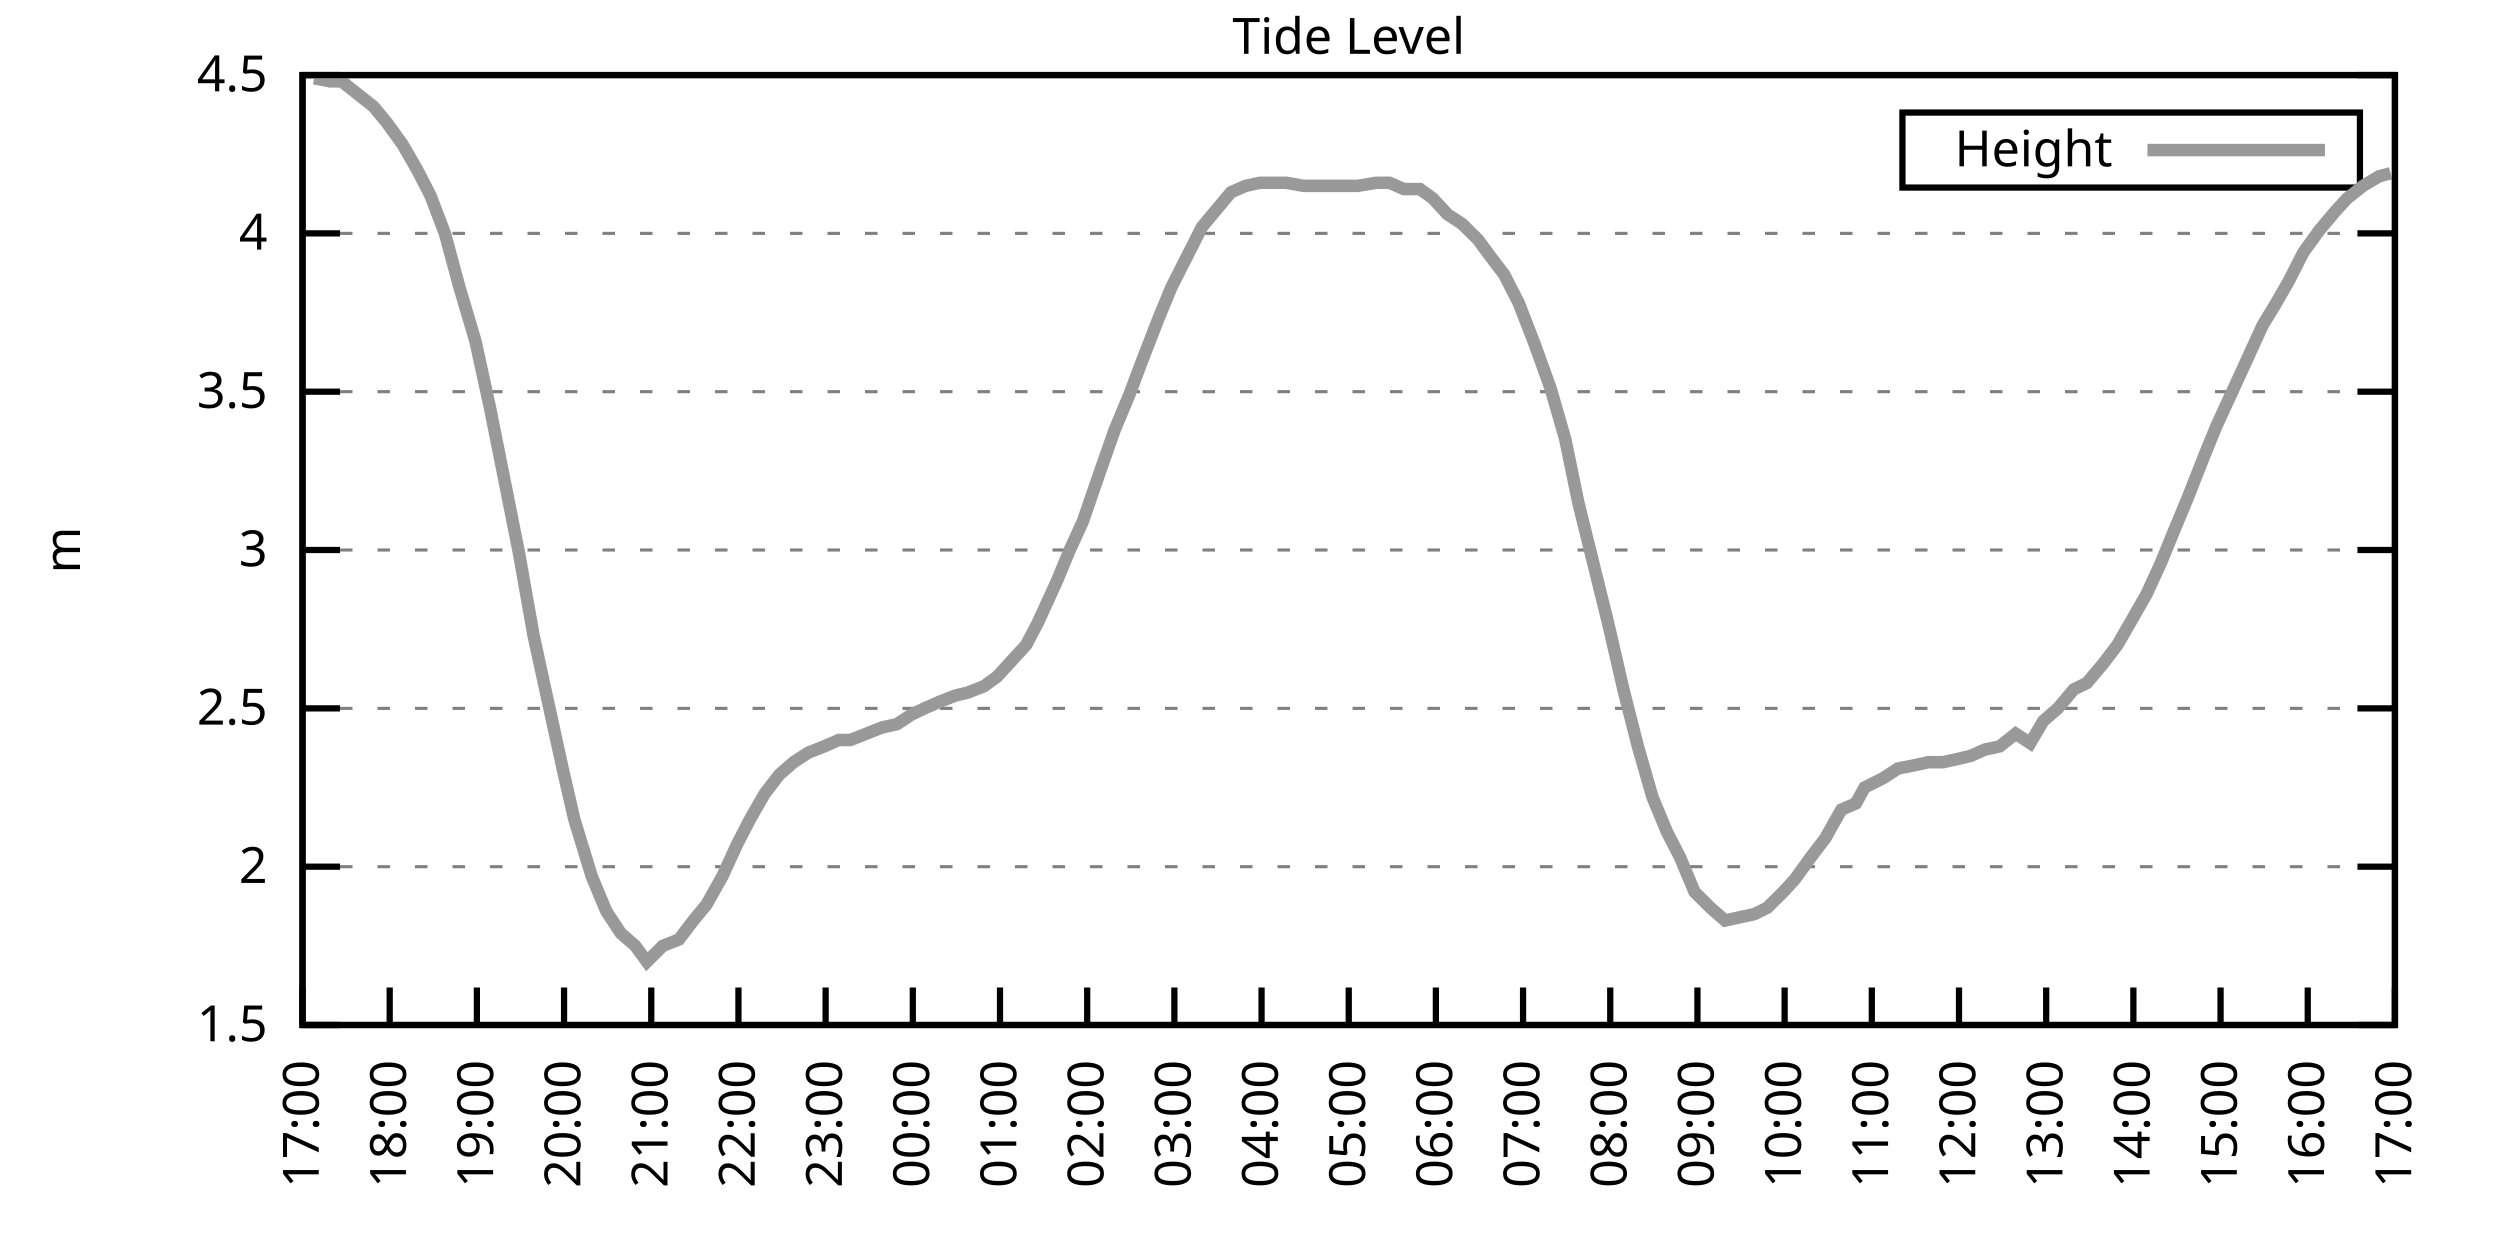
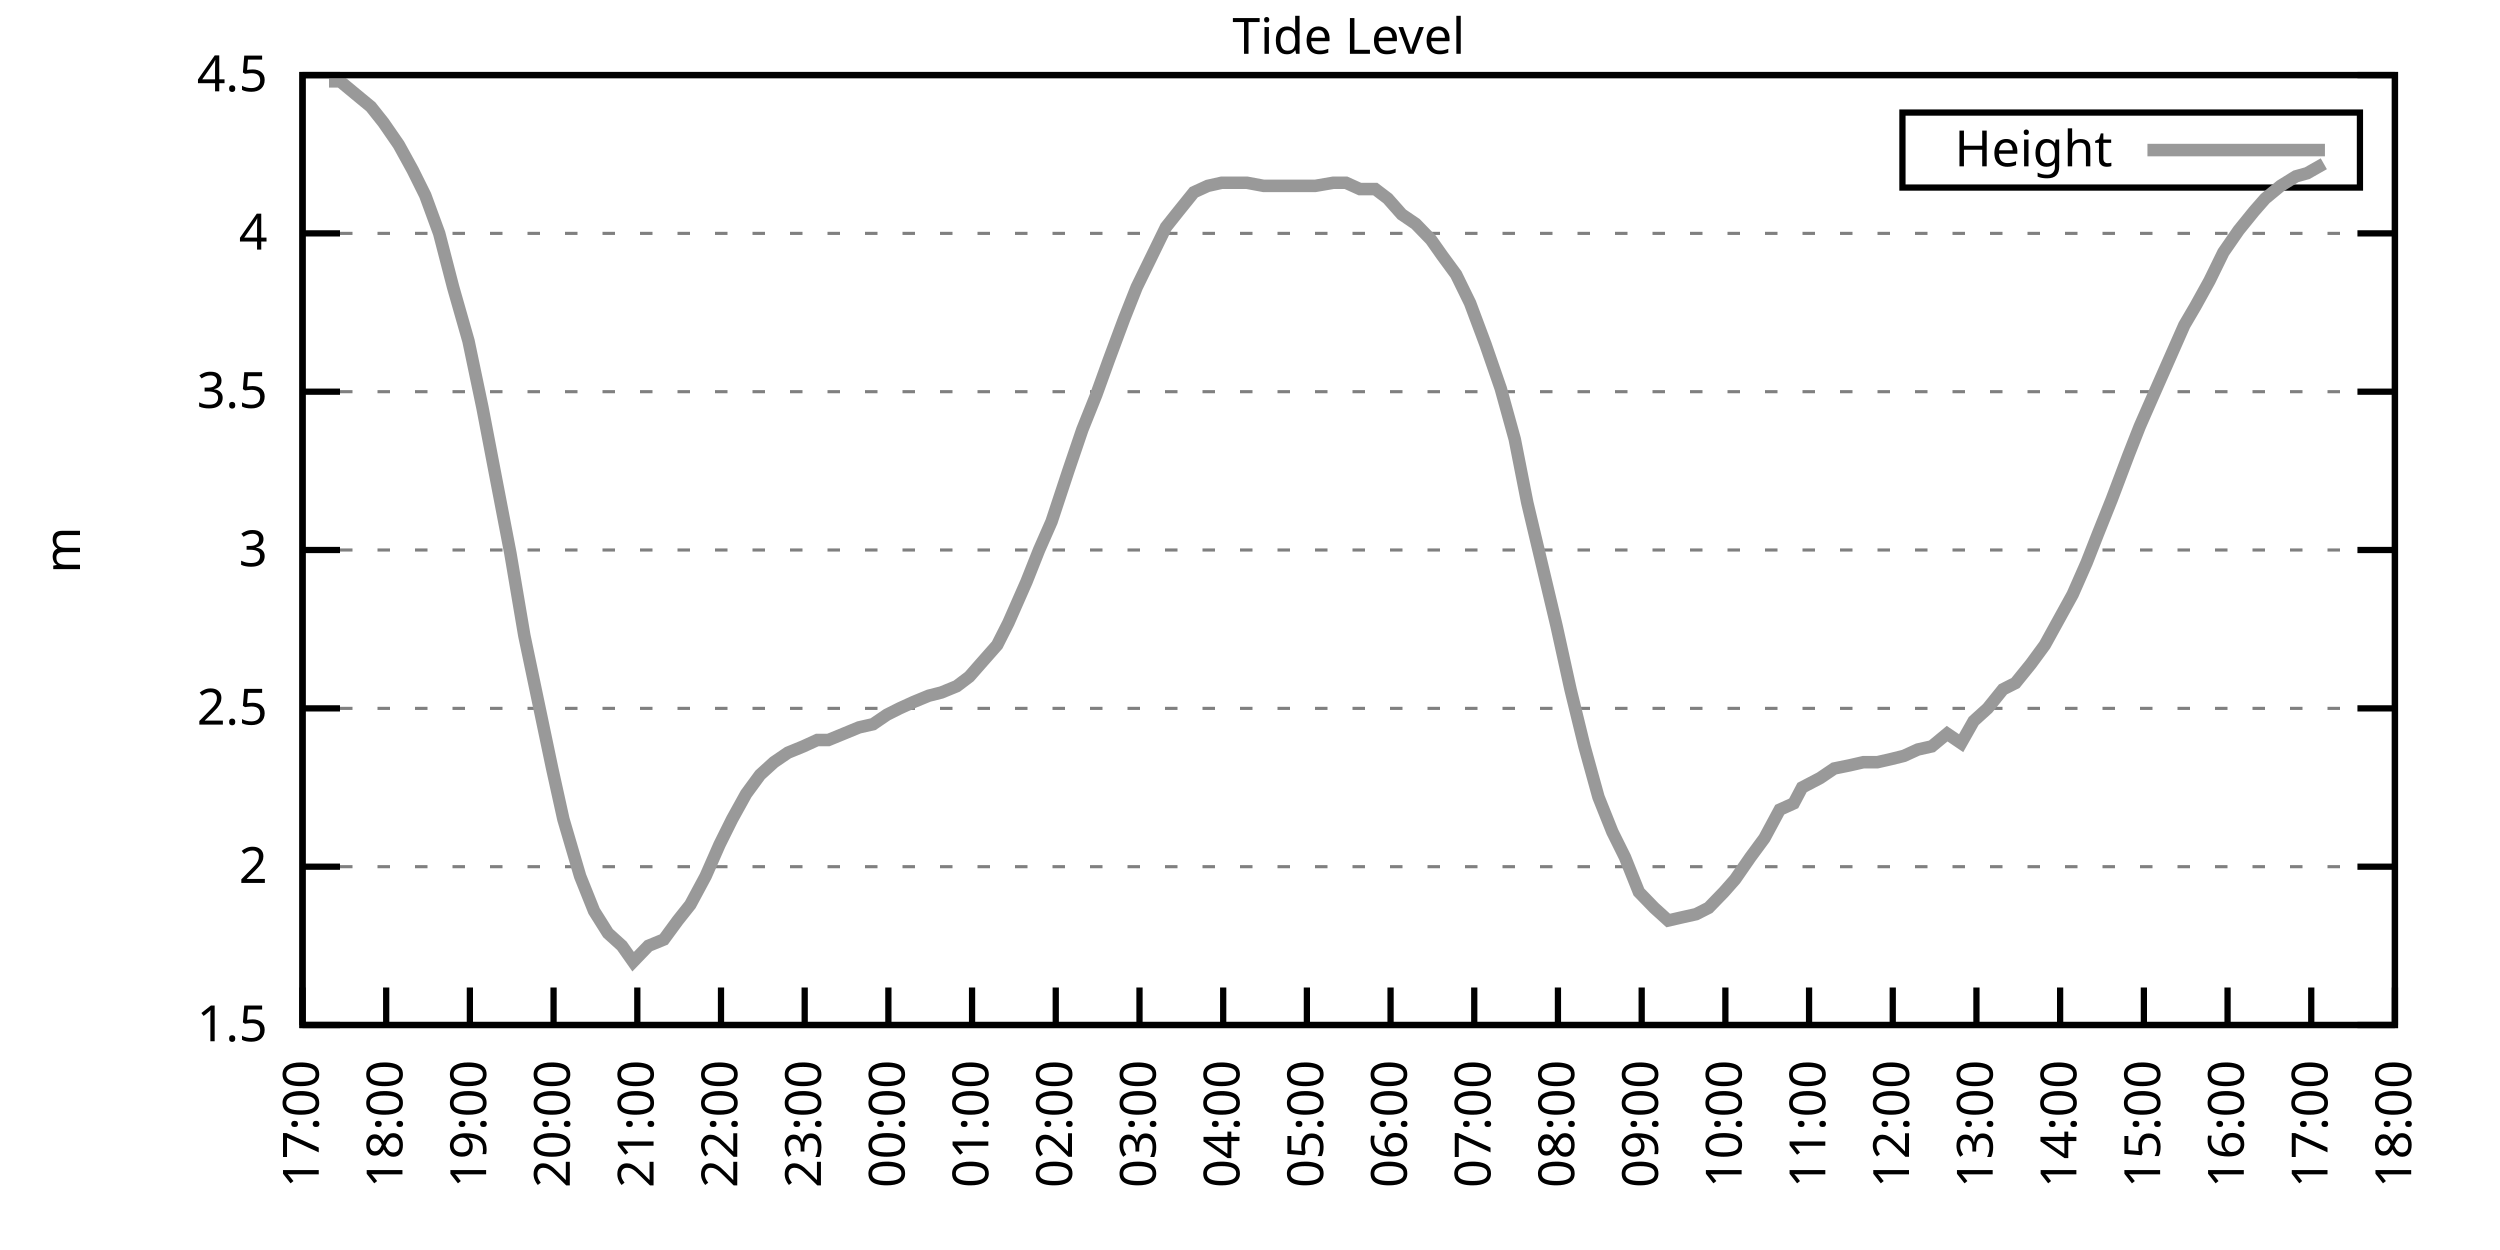
<svg xmlns="http://www.w3.org/2000/svg" xmlns:xlink="http://www.w3.org/1999/xlink" width="400" height="200" viewBox="0 0 400 200">
  <g id="gnuplot_canvas">
    <rect x="0" y="0" width="400" height="200" fill="none" />
    <defs>
      <circle id="gpDot" r="0.5" stroke-width="0.5" stroke="currentColor" />
      <path id="gpPt0" stroke-width="0.333" stroke="currentColor" d="M-1,0 h2 M0,-1 v2" />
      <path id="gpPt1" stroke-width="0.333" stroke="currentColor" d="M-1,-1 L1,1 M1,-1 L-1,1" />
      <path id="gpPt2" stroke-width="0.333" stroke="currentColor" d="M-1,0 L1,0 M0,-1 L0,1 M-1,-1 L1,1 M-1,1 L1,-1" />
      <rect id="gpPt3" stroke-width="0.333" stroke="currentColor" x="-1" y="-1" width="2" height="2" />
      <rect id="gpPt4" stroke-width="0.333" stroke="currentColor" fill="currentColor" x="-1" y="-1" width="2" height="2" />
      <circle id="gpPt5" stroke-width="0.333" stroke="currentColor" cx="0" cy="0" r="1" />
      <use xlink:href="#gpPt5" id="gpPt6" fill="currentColor" stroke="none" />
      <path id="gpPt7" stroke-width="0.333" stroke="currentColor" d="M0,-1.33 L-1.33,0.67 L1.33,0.67 z" />
      <use xlink:href="#gpPt7" id="gpPt8" fill="currentColor" stroke="none" />
      <use xlink:href="#gpPt7" id="gpPt9" stroke="currentColor" transform="rotate(180)" />
      <use xlink:href="#gpPt9" id="gpPt10" fill="currentColor" stroke="none" />
      <use xlink:href="#gpPt3" id="gpPt11" stroke="currentColor" transform="rotate(45)" />
      <use xlink:href="#gpPt11" id="gpPt12" fill="currentColor" stroke="none" />
      <path id="gpPt13" stroke-width="0.333" stroke="currentColor" d="M0,1.330 L1.265,0.411 L0.782,-1.067 L-0.782,-1.076 L-1.265,0.411 z" />
      <use xlink:href="#gpPt13" id="gpPt14" fill="currentColor" stroke="none" />
      <filter id="textbox" filterUnits="objectBoundingBox" x="0" y="0" height="1" width="1">
        <feFlood flood-color="white" flood-opacity="1" result="bgnd" />
        <feComposite in="SourceGraphic" in2="bgnd" operator="atop" />
      </filter>
      <filter id="greybox" filterUnits="objectBoundingBox" x="0" y="0" height="1" width="1">
        <feFlood flood-color="lightgrey" flood-opacity="1" result="grey" />
        <feComposite in="SourceGraphic" in2="grey" operator="atop" />
      </filter>
    </defs>
    <g fill="none" color="white" stroke="currentColor" stroke-width="1.00" stroke-linecap="butt" stroke-linejoin="miter">
</g>
    <g fill="none" color="black" stroke="currentColor" stroke-width="1.00" stroke-linecap="butt" stroke-linejoin="miter">
      <g stroke="none" shape-rendering="crispEdges">
        <polygon fill="rgb(255, 255, 255)" points="48.40,164.00 383.18,164.00 383.18,12.02 48.40,12.02 " />
      </g>
    </g>
    <g fill="none" color="black" stroke="currentColor" stroke-width="1.00" stroke-linecap="butt" stroke-linejoin="miter">
</g>
    <g fill="none" color="black" stroke="black" stroke-width="0.50" stroke-linecap="butt" stroke-linejoin="miter">
</g>
    <g fill="none" color="gray" stroke="currentColor" stroke-width="0.50" stroke-linecap="butt" stroke-linejoin="miter">
      <path stroke="gray" stroke-dasharray="2,4" class="gridline" d="M48.40,164.00 L383.19,164.00  " />
    </g>
    <g fill="none" color="gray" stroke="gray" stroke-width="1.00" stroke-linecap="butt" stroke-linejoin="miter">
</g>
    <g fill="none" color="black" stroke="currentColor" stroke-width="1.00" stroke-linecap="butt" stroke-linejoin="miter">
      <path stroke="black" d="M48.40,164.00 L54.40,164.00 M383.19,164.00 L377.19,164.00  " />
      <g transform="translate(42.80,166.60)" stroke="none" fill="black" font-family="Sans" font-size="8.00" text-anchor="end">
        <text>
          <tspan font-family="Sans"> 1.5</tspan>
        </text>
      </g>
    </g>
    <g fill="none" color="black" stroke="currentColor" stroke-width="1.00" stroke-linecap="butt" stroke-linejoin="miter">
</g>
    <g fill="none" color="black" stroke="black" stroke-width="0.50" stroke-linecap="butt" stroke-linejoin="miter">
</g>
    <g fill="none" color="gray" stroke="currentColor" stroke-width="0.50" stroke-linecap="butt" stroke-linejoin="miter">
      <path stroke="gray" stroke-dasharray="2,4" class="gridline" d="M48.40,138.67 L383.19,138.67  " />
    </g>
    <g fill="none" color="gray" stroke="gray" stroke-width="1.00" stroke-linecap="butt" stroke-linejoin="miter">
</g>
    <g fill="none" color="black" stroke="currentColor" stroke-width="1.00" stroke-linecap="butt" stroke-linejoin="miter">
      <path stroke="black" d="M48.40,138.67 L54.40,138.67 M383.19,138.67 L377.19,138.67  " />
      <g transform="translate(42.80,141.27)" stroke="none" fill="black" font-family="Sans" font-size="8.00" text-anchor="end">
        <text>
          <tspan font-family="Sans"> 2</tspan>
        </text>
      </g>
    </g>
    <g fill="none" color="black" stroke="currentColor" stroke-width="1.00" stroke-linecap="butt" stroke-linejoin="miter">
</g>
    <g fill="none" color="black" stroke="black" stroke-width="0.50" stroke-linecap="butt" stroke-linejoin="miter">
</g>
    <g fill="none" color="gray" stroke="currentColor" stroke-width="0.50" stroke-linecap="butt" stroke-linejoin="miter">
      <path stroke="gray" stroke-dasharray="2,4" class="gridline" d="M48.40,113.34 L383.19,113.34  " />
    </g>
    <g fill="none" color="gray" stroke="gray" stroke-width="1.00" stroke-linecap="butt" stroke-linejoin="miter">
</g>
    <g fill="none" color="black" stroke="currentColor" stroke-width="1.00" stroke-linecap="butt" stroke-linejoin="miter">
      <path stroke="black" d="M48.40,113.34 L54.40,113.34 M383.19,113.34 L377.19,113.34  " />
      <g transform="translate(42.80,115.94)" stroke="none" fill="black" font-family="Sans" font-size="8.00" text-anchor="end">
        <text>
          <tspan font-family="Sans"> 2.5</tspan>
        </text>
      </g>
    </g>
    <g fill="none" color="black" stroke="currentColor" stroke-width="1.00" stroke-linecap="butt" stroke-linejoin="miter">
</g>
    <g fill="none" color="black" stroke="black" stroke-width="0.50" stroke-linecap="butt" stroke-linejoin="miter">
</g>
    <g fill="none" color="gray" stroke="currentColor" stroke-width="0.50" stroke-linecap="butt" stroke-linejoin="miter">
      <path stroke="gray" stroke-dasharray="2,4" class="gridline" d="M48.40,88.00 L383.19,88.00  " />
    </g>
    <g fill="none" color="gray" stroke="gray" stroke-width="1.00" stroke-linecap="butt" stroke-linejoin="miter">
</g>
    <g fill="none" color="black" stroke="currentColor" stroke-width="1.00" stroke-linecap="butt" stroke-linejoin="miter">
      <path stroke="black" d="M48.40,88.00 L54.40,88.00 M383.19,88.00 L377.19,88.00  " />
      <g transform="translate(42.80,90.60)" stroke="none" fill="black" font-family="Sans" font-size="8.00" text-anchor="end">
        <text>
          <tspan font-family="Sans"> 3</tspan>
        </text>
      </g>
    </g>
    <g fill="none" color="black" stroke="currentColor" stroke-width="1.00" stroke-linecap="butt" stroke-linejoin="miter">
</g>
    <g fill="none" color="black" stroke="black" stroke-width="0.50" stroke-linecap="butt" stroke-linejoin="miter">
</g>
    <g fill="none" color="gray" stroke="currentColor" stroke-width="0.50" stroke-linecap="butt" stroke-linejoin="miter">
      <path stroke="gray" stroke-dasharray="2,4" class="gridline" d="M48.40,62.67 L383.19,62.67  " />
    </g>
    <g fill="none" color="gray" stroke="gray" stroke-width="1.00" stroke-linecap="butt" stroke-linejoin="miter">
</g>
    <g fill="none" color="black" stroke="currentColor" stroke-width="1.00" stroke-linecap="butt" stroke-linejoin="miter">
      <path stroke="black" d="M48.40,62.67 L54.40,62.67 M383.19,62.67 L377.19,62.67  " />
      <g transform="translate(42.80,65.27)" stroke="none" fill="black" font-family="Sans" font-size="8.00" text-anchor="end">
        <text>
          <tspan font-family="Sans"> 3.5</tspan>
        </text>
      </g>
    </g>
    <g fill="none" color="black" stroke="currentColor" stroke-width="1.00" stroke-linecap="butt" stroke-linejoin="miter">
</g>
    <g fill="none" color="black" stroke="black" stroke-width="0.50" stroke-linecap="butt" stroke-linejoin="miter">
</g>
    <g fill="none" color="gray" stroke="currentColor" stroke-width="0.50" stroke-linecap="butt" stroke-linejoin="miter">
      <path stroke="gray" stroke-dasharray="2,4" class="gridline" d="M48.40,37.34 L383.19,37.34  " />
    </g>
    <g fill="none" color="gray" stroke="gray" stroke-width="1.00" stroke-linecap="butt" stroke-linejoin="miter">
</g>
    <g fill="none" color="black" stroke="currentColor" stroke-width="1.00" stroke-linecap="butt" stroke-linejoin="miter">
      <path stroke="black" d="M48.40,37.34 L54.40,37.34 M383.19,37.34 L377.19,37.34  " />
      <g transform="translate(42.80,39.94)" stroke="none" fill="black" font-family="Sans" font-size="8.00" text-anchor="end">
        <text>
          <tspan font-family="Sans"> 4</tspan>
        </text>
      </g>
    </g>
    <g fill="none" color="black" stroke="currentColor" stroke-width="1.00" stroke-linecap="butt" stroke-linejoin="miter">
</g>
    <g fill="none" color="black" stroke="black" stroke-width="0.50" stroke-linecap="butt" stroke-linejoin="miter">
</g>
    <g fill="none" color="gray" stroke="currentColor" stroke-width="0.50" stroke-linecap="butt" stroke-linejoin="miter">
      <path stroke="gray" stroke-dasharray="2,4" class="gridline" d="M48.40,12.01 L383.19,12.01  " />
    </g>
    <g fill="none" color="gray" stroke="gray" stroke-width="1.00" stroke-linecap="butt" stroke-linejoin="miter">
</g>
    <g fill="none" color="black" stroke="currentColor" stroke-width="1.00" stroke-linecap="butt" stroke-linejoin="miter">
      <path stroke="black" d="M48.40,12.01 L54.40,12.01 M383.19,12.01 L377.19,12.01  " />
      <g transform="translate(42.80,14.61)" stroke="none" fill="black" font-family="Sans" font-size="8.00" text-anchor="end">
        <text>
          <tspan font-family="Sans"> 4.5</tspan>
        </text>
      </g>
    </g>
    <g fill="none" color="black" stroke="currentColor" stroke-width="1.00" stroke-linecap="butt" stroke-linejoin="miter">
      <path stroke="black" d="M48.40,164.00 L48.40,158.00  " />
      <g transform="translate(51.00,169.60) rotate(270.00)" stroke="none" fill="black" font-family="Sans" font-size="8.00" text-anchor="end">
        <text>
          <tspan font-family="Sans">17:00</tspan>
        </text>
      </g>
    </g>
    <g fill="none" color="black" stroke="currentColor" stroke-width="1.00" stroke-linecap="butt" stroke-linejoin="miter">
-       <path stroke="black" d="M62.35,164.00 L62.35,158.00  " />
-       <g transform="translate(64.95,169.60) rotate(270.00)" stroke="none" fill="black" font-family="Sans" font-size="8.00" text-anchor="end">
+       <path stroke="black" d="M61.79,164.00 L61.79,158.00  " />
+       <g transform="translate(64.39,169.60) rotate(270.00)" stroke="none" fill="black" font-family="Sans" font-size="8.00" text-anchor="end">
        <text>
          <tspan font-family="Sans">18:00</tspan>
        </text>
      </g>
    </g>
    <g fill="none" color="black" stroke="currentColor" stroke-width="1.00" stroke-linecap="butt" stroke-linejoin="miter">
-       <path stroke="black" d="M76.30,164.00 L76.30,158.00  " />
-       <g transform="translate(78.90,169.60) rotate(270.00)" stroke="none" fill="black" font-family="Sans" font-size="8.00" text-anchor="end">
+       <path stroke="black" d="M75.18,164.00 L75.18,158.00  " />
+       <g transform="translate(77.78,169.60) rotate(270.00)" stroke="none" fill="black" font-family="Sans" font-size="8.00" text-anchor="end">
        <text>
          <tspan font-family="Sans">19:00</tspan>
        </text>
      </g>
    </g>
    <g fill="none" color="black" stroke="currentColor" stroke-width="1.00" stroke-linecap="butt" stroke-linejoin="miter">
-       <path stroke="black" d="M90.25,164.00 L90.25,158.00  " />
-       <g transform="translate(92.85,169.60) rotate(270.00)" stroke="none" fill="black" font-family="Sans" font-size="8.00" text-anchor="end">
+       <path stroke="black" d="M88.57,164.00 L88.57,158.00  " />
+       <g transform="translate(91.17,169.60) rotate(270.00)" stroke="none" fill="black" font-family="Sans" font-size="8.00" text-anchor="end">
        <text>
          <tspan font-family="Sans">20:00</tspan>
        </text>
      </g>
    </g>
    <g fill="none" color="black" stroke="currentColor" stroke-width="1.00" stroke-linecap="butt" stroke-linejoin="miter">
-       <path stroke="black" d="M104.20,164.00 L104.20,158.00  " />
-       <g transform="translate(106.80,169.60) rotate(270.00)" stroke="none" fill="black" font-family="Sans" font-size="8.00" text-anchor="end">
+       <path stroke="black" d="M101.97,164.00 L101.97,158.00  " />
+       <g transform="translate(104.57,169.60) rotate(270.00)" stroke="none" fill="black" font-family="Sans" font-size="8.00" text-anchor="end">
        <text>
          <tspan font-family="Sans">21:00</tspan>
        </text>
      </g>
    </g>
    <g fill="none" color="black" stroke="currentColor" stroke-width="1.00" stroke-linecap="butt" stroke-linejoin="miter">
-       <path stroke="black" d="M118.15,164.00 L118.15,158.00  " />
-       <g transform="translate(120.75,169.60) rotate(270.00)" stroke="none" fill="black" font-family="Sans" font-size="8.00" text-anchor="end">
+       <path stroke="black" d="M115.36,164.00 L115.36,158.00  " />
+       <g transform="translate(117.96,169.60) rotate(270.00)" stroke="none" fill="black" font-family="Sans" font-size="8.00" text-anchor="end">
        <text>
          <tspan font-family="Sans">22:00</tspan>
        </text>
      </g>
    </g>
    <g fill="none" color="black" stroke="currentColor" stroke-width="1.00" stroke-linecap="butt" stroke-linejoin="miter">
-       <path stroke="black" d="M132.10,164.00 L132.10,158.00  " />
-       <g transform="translate(134.70,169.60) rotate(270.00)" stroke="none" fill="black" font-family="Sans" font-size="8.00" text-anchor="end">
+       <path stroke="black" d="M128.75,164.00 L128.75,158.00  " />
+       <g transform="translate(131.35,169.60) rotate(270.00)" stroke="none" fill="black" font-family="Sans" font-size="8.00" text-anchor="end">
        <text>
          <tspan font-family="Sans">23:00</tspan>
        </text>
      </g>
    </g>
    <g fill="none" color="black" stroke="currentColor" stroke-width="1.00" stroke-linecap="butt" stroke-linejoin="miter">
-       <path stroke="black" d="M146.05,164.00 L146.05,158.00  " />
-       <g transform="translate(148.65,169.60) rotate(270.00)" stroke="none" fill="black" font-family="Sans" font-size="8.00" text-anchor="end">
+       <path stroke="black" d="M142.14,164.00 L142.14,158.00  " />
+       <g transform="translate(144.74,169.60) rotate(270.00)" stroke="none" fill="black" font-family="Sans" font-size="8.00" text-anchor="end">
        <text>
          <tspan font-family="Sans">00:00</tspan>
        </text>
      </g>
    </g>
    <g fill="none" color="black" stroke="currentColor" stroke-width="1.00" stroke-linecap="butt" stroke-linejoin="miter">
-       <path stroke="black" d="M160.00,164.00 L160.00,158.00  " />
-       <g transform="translate(162.60,169.60) rotate(270.00)" stroke="none" fill="black" font-family="Sans" font-size="8.00" text-anchor="end">
+       <path stroke="black" d="M155.53,164.00 L155.53,158.00  " />
+       <g transform="translate(158.13,169.60) rotate(270.00)" stroke="none" fill="black" font-family="Sans" font-size="8.00" text-anchor="end">
        <text>
          <tspan font-family="Sans">01:00</tspan>
        </text>
      </g>
    </g>
    <g fill="none" color="black" stroke="currentColor" stroke-width="1.00" stroke-linecap="butt" stroke-linejoin="miter">
-       <path stroke="black" d="M173.95,164.00 L173.95,158.00  " />
-       <g transform="translate(176.55,169.60) rotate(270.00)" stroke="none" fill="black" font-family="Sans" font-size="8.00" text-anchor="end">
+       <path stroke="black" d="M168.92,164.00 L168.92,158.00  " />
+       <g transform="translate(171.52,169.60) rotate(270.00)" stroke="none" fill="black" font-family="Sans" font-size="8.00" text-anchor="end">
        <text>
          <tspan font-family="Sans">02:00</tspan>
        </text>
      </g>
    </g>
    <g fill="none" color="black" stroke="currentColor" stroke-width="1.00" stroke-linecap="butt" stroke-linejoin="miter">
-       <path stroke="black" d="M187.90,164.00 L187.90,158.00  " />
-       <g transform="translate(190.50,169.60) rotate(270.00)" stroke="none" fill="black" font-family="Sans" font-size="8.00" text-anchor="end">
+       <path stroke="black" d="M182.32,164.00 L182.32,158.00  " />
+       <g transform="translate(184.92,169.60) rotate(270.00)" stroke="none" fill="black" font-family="Sans" font-size="8.00" text-anchor="end">
        <text>
          <tspan font-family="Sans">03:00</tspan>
        </text>
      </g>
    </g>
    <g fill="none" color="black" stroke="currentColor" stroke-width="1.00" stroke-linecap="butt" stroke-linejoin="miter">
-       <path stroke="black" d="M201.85,164.00 L201.85,158.00  " />
-       <g transform="translate(204.45,169.60) rotate(270.00)" stroke="none" fill="black" font-family="Sans" font-size="8.00" text-anchor="end">
+       <path stroke="black" d="M195.71,164.00 L195.71,158.00  " />
+       <g transform="translate(198.31,169.60) rotate(270.00)" stroke="none" fill="black" font-family="Sans" font-size="8.00" text-anchor="end">
        <text>
          <tspan font-family="Sans">04:00</tspan>
        </text>
      </g>
    </g>
    <g fill="none" color="black" stroke="currentColor" stroke-width="1.00" stroke-linecap="butt" stroke-linejoin="miter">
-       <path stroke="black" d="M215.80,164.00 L215.80,158.00  " />
-       <g transform="translate(218.40,169.60) rotate(270.00)" stroke="none" fill="black" font-family="Sans" font-size="8.00" text-anchor="end">
+       <path stroke="black" d="M209.10,164.00 L209.10,158.00  " />
+       <g transform="translate(211.70,169.60) rotate(270.00)" stroke="none" fill="black" font-family="Sans" font-size="8.00" text-anchor="end">
        <text>
          <tspan font-family="Sans">05:00</tspan>
        </text>
      </g>
    </g>
    <g fill="none" color="black" stroke="currentColor" stroke-width="1.00" stroke-linecap="butt" stroke-linejoin="miter">
-       <path stroke="black" d="M229.74,164.00 L229.74,158.00  " />
-       <g transform="translate(232.34,169.60) rotate(270.00)" stroke="none" fill="black" font-family="Sans" font-size="8.00" text-anchor="end">
+       <path stroke="black" d="M222.49,164.00 L222.49,158.00  " />
+       <g transform="translate(225.09,169.60) rotate(270.00)" stroke="none" fill="black" font-family="Sans" font-size="8.00" text-anchor="end">
        <text>
          <tspan font-family="Sans">06:00</tspan>
        </text>
      </g>
    </g>
    <g fill="none" color="black" stroke="currentColor" stroke-width="1.00" stroke-linecap="butt" stroke-linejoin="miter">
-       <path stroke="black" d="M243.69,164.00 L243.69,158.00  " />
-       <g transform="translate(246.29,169.60) rotate(270.00)" stroke="none" fill="black" font-family="Sans" font-size="8.00" text-anchor="end">
+       <path stroke="black" d="M235.88,164.00 L235.88,158.00  " />
+       <g transform="translate(238.48,169.60) rotate(270.00)" stroke="none" fill="black" font-family="Sans" font-size="8.00" text-anchor="end">
        <text>
          <tspan font-family="Sans">07:00</tspan>
        </text>
      </g>
    </g>
    <g fill="none" color="black" stroke="currentColor" stroke-width="1.00" stroke-linecap="butt" stroke-linejoin="miter">
-       <path stroke="black" d="M257.64,164.00 L257.64,158.00  " />
-       <g transform="translate(260.24,169.60) rotate(270.00)" stroke="none" fill="black" font-family="Sans" font-size="8.00" text-anchor="end">
+       <path stroke="black" d="M249.27,164.00 L249.27,158.00  " />
+       <g transform="translate(251.87,169.60) rotate(270.00)" stroke="none" fill="black" font-family="Sans" font-size="8.00" text-anchor="end">
        <text>
          <tspan font-family="Sans">08:00</tspan>
        </text>
      </g>
    </g>
    <g fill="none" color="black" stroke="currentColor" stroke-width="1.00" stroke-linecap="butt" stroke-linejoin="miter">
-       <path stroke="black" d="M271.59,164.00 L271.59,158.00  " />
-       <g transform="translate(274.19,169.60) rotate(270.00)" stroke="none" fill="black" font-family="Sans" font-size="8.00" text-anchor="end">
+       <path stroke="black" d="M262.67,164.00 L262.67,158.00  " />
+       <g transform="translate(265.27,169.60) rotate(270.00)" stroke="none" fill="black" font-family="Sans" font-size="8.00" text-anchor="end">
        <text>
          <tspan font-family="Sans">09:00</tspan>
        </text>
      </g>
    </g>
    <g fill="none" color="black" stroke="currentColor" stroke-width="1.00" stroke-linecap="butt" stroke-linejoin="miter">
-       <path stroke="black" d="M285.54,164.00 L285.54,158.00  " />
-       <g transform="translate(288.14,169.60) rotate(270.00)" stroke="none" fill="black" font-family="Sans" font-size="8.00" text-anchor="end">
+       <path stroke="black" d="M276.06,164.00 L276.06,158.00  " />
+       <g transform="translate(278.66,169.60) rotate(270.00)" stroke="none" fill="black" font-family="Sans" font-size="8.00" text-anchor="end">
        <text>
          <tspan font-family="Sans">10:00</tspan>
        </text>
      </g>
    </g>
    <g fill="none" color="black" stroke="currentColor" stroke-width="1.00" stroke-linecap="butt" stroke-linejoin="miter">
-       <path stroke="black" d="M299.49,164.00 L299.49,158.00  " />
-       <g transform="translate(302.09,169.60) rotate(270.00)" stroke="none" fill="black" font-family="Sans" font-size="8.00" text-anchor="end">
+       <path stroke="black" d="M289.45,164.00 L289.45,158.00  " />
+       <g transform="translate(292.05,169.60) rotate(270.00)" stroke="none" fill="black" font-family="Sans" font-size="8.00" text-anchor="end">
        <text>
          <tspan font-family="Sans">11:00</tspan>
        </text>
      </g>
    </g>
    <g fill="none" color="black" stroke="currentColor" stroke-width="1.00" stroke-linecap="butt" stroke-linejoin="miter">
-       <path stroke="black" d="M313.44,164.00 L313.44,158.00  " />
-       <g transform="translate(316.04,169.60) rotate(270.00)" stroke="none" fill="black" font-family="Sans" font-size="8.00" text-anchor="end">
+       <path stroke="black" d="M302.84,164.00 L302.84,158.00  " />
+       <g transform="translate(305.44,169.60) rotate(270.00)" stroke="none" fill="black" font-family="Sans" font-size="8.00" text-anchor="end">
        <text>
          <tspan font-family="Sans">12:00</tspan>
        </text>
      </g>
    </g>
    <g fill="none" color="black" stroke="currentColor" stroke-width="1.00" stroke-linecap="butt" stroke-linejoin="miter">
-       <path stroke="black" d="M327.39,164.00 L327.39,158.00  " />
-       <g transform="translate(329.99,169.60) rotate(270.00)" stroke="none" fill="black" font-family="Sans" font-size="8.00" text-anchor="end">
+       <path stroke="black" d="M316.23,164.00 L316.23,158.00  " />
+       <g transform="translate(318.83,169.60) rotate(270.00)" stroke="none" fill="black" font-family="Sans" font-size="8.00" text-anchor="end">
        <text>
          <tspan font-family="Sans">13:00</tspan>
        </text>
      </g>
    </g>
    <g fill="none" color="black" stroke="currentColor" stroke-width="1.00" stroke-linecap="butt" stroke-linejoin="miter">
-       <path stroke="black" d="M341.34,164.00 L341.34,158.00  " />
-       <g transform="translate(343.94,169.60) rotate(270.00)" stroke="none" fill="black" font-family="Sans" font-size="8.00" text-anchor="end">
+       <path stroke="black" d="M329.62,164.00 L329.62,158.00  " />
+       <g transform="translate(332.22,169.60) rotate(270.00)" stroke="none" fill="black" font-family="Sans" font-size="8.00" text-anchor="end">
        <text>
          <tspan font-family="Sans">14:00</tspan>
        </text>
      </g>
    </g>
    <g fill="none" color="black" stroke="currentColor" stroke-width="1.00" stroke-linecap="butt" stroke-linejoin="miter">
-       <path stroke="black" d="M355.29,164.00 L355.29,158.00  " />
-       <g transform="translate(357.89,169.60) rotate(270.00)" stroke="none" fill="black" font-family="Sans" font-size="8.00" text-anchor="end">
+       <path stroke="black" d="M343.02,164.00 L343.02,158.00  " />
+       <g transform="translate(345.62,169.60) rotate(270.00)" stroke="none" fill="black" font-family="Sans" font-size="8.00" text-anchor="end">
        <text>
          <tspan font-family="Sans">15:00</tspan>
        </text>
      </g>
    </g>
    <g fill="none" color="black" stroke="currentColor" stroke-width="1.00" stroke-linecap="butt" stroke-linejoin="miter">
-       <path stroke="black" d="M369.24,164.00 L369.24,158.00  " />
-       <g transform="translate(371.84,169.60) rotate(270.00)" stroke="none" fill="black" font-family="Sans" font-size="8.00" text-anchor="end">
+       <path stroke="black" d="M356.41,164.00 L356.41,158.00  " />
+       <g transform="translate(359.01,169.60) rotate(270.00)" stroke="none" fill="black" font-family="Sans" font-size="8.00" text-anchor="end">
        <text>
          <tspan font-family="Sans">16:00</tspan>
+         </text>
+       </g>
+     </g>
+     <g fill="none" color="black" stroke="currentColor" stroke-width="1.00" stroke-linecap="butt" stroke-linejoin="miter">
+       <path stroke="black" d="M369.80,164.00 L369.80,158.00  " />
+       <g transform="translate(372.40,169.60) rotate(270.00)" stroke="none" fill="black" font-family="Sans" font-size="8.00" text-anchor="end">
+         <text>
+           <tspan font-family="Sans">17:00</tspan>
        </text>
      </g>
    </g>
    <g fill="none" color="black" stroke="currentColor" stroke-width="1.00" stroke-linecap="butt" stroke-linejoin="miter">
      <path stroke="black" d="M383.19,164.00 L383.19,158.00  " />
      <g transform="translate(385.79,169.60) rotate(270.00)" stroke="none" fill="black" font-family="Sans" font-size="8.00" text-anchor="end">
        <text>
-           <tspan font-family="Sans">17:00</tspan>
+           <tspan font-family="Sans">18:00</tspan>
        </text>
      </g>
    </g>
    <g fill="none" color="black" stroke="currentColor" stroke-width="1.00" stroke-linecap="butt" stroke-linejoin="miter">
</g>
    <g fill="none" color="black" stroke="currentColor" stroke-width="1.00" stroke-linecap="butt" stroke-linejoin="miter">
      <path stroke="black" d="M48.40,12.01 L48.40,164.00 L383.19,164.00 L383.19,12.01 L48.40,12.01 Z  " />
    </g>
    <g fill="none" color="black" stroke="currentColor" stroke-width="1.00" stroke-linecap="butt" stroke-linejoin="miter">
</g>
    <g fill="none" color="black" stroke="currentColor" stroke-width="1.00" stroke-linecap="butt" stroke-linejoin="miter">
      <path stroke="black" d="M304.39,30.01 L304.39,18.01 L377.59,18.01 L377.59,30.01 L304.39,30.01 Z  " />
    </g>
    <g id="Tide_level_plot_1">
      <g fill="none" color="white" stroke="black" stroke-width="2.00" stroke-linecap="butt" stroke-linejoin="miter">
</g>
      <g fill="none" color="black" stroke="currentColor" stroke-width="2.00" stroke-linecap="butt" stroke-linejoin="miter">
        <g transform="translate(337.99,26.61)" stroke="none" fill="black" font-family="Sans" font-size="8.00" text-anchor="end">
          <text>
            <tspan font-family="Sans">Height</tspan>
          </text>
        </g>
      </g>
      <g fill="none" color="black" stroke="currentColor" stroke-width="2.00" stroke-linecap="butt" stroke-linejoin="miter">
-         <path stroke="rgb(153, 153, 153)" d="M343.59,24.01 L371.99,24.01 M50.26,12.52 L52.82,13.02 L54.68,13.02 L57.23,15.05 L59.79,17.08 L61.88,19.61   L64.44,23.16 L66.77,27.21 L68.86,31.26 L71.18,37.34 L73.51,45.95 L76.07,54.57 L78.39,65.21 L80.72,76.86   L83.04,88.51 L85.37,101.68 L87.69,112.32 L90.02,122.96 L91.88,131.07 L94.67,140.19 L96.99,145.76 L99.32,149.31   L101.64,151.33 L103.50,153.87 L106.06,151.33 L108.62,150.32 L110.94,147.28 L113.03,144.75 L115.59,140.19 L117.92,135.12   L120.01,131.07 L122.33,127.02 L124.66,123.98 L126.98,121.95 L129.31,120.43 L131.87,119.42 L134.19,118.40 L136.05,118.40   L138.61,117.39 L141.16,116.38 L143.49,115.87 L145.81,114.35 L147.91,113.34 L150.23,112.32 L152.79,111.31 L154.88,110.80   L157.44,109.79 L159.53,108.27 L161.39,106.24 L164.18,103.20 L166.04,99.66 L169.06,93.07 L171.16,88.00 L173.25,83.45   L176.04,75.34 L178.36,68.75 L180.69,63.18 L182.78,57.61 L185.34,51.02 L187.43,45.95 L192.31,36.33 L194.41,33.80   L196.96,30.76 L199.29,29.74 L201.61,29.24 L203.94,29.24 L205.80,29.24 L208.59,29.74 L210.45,29.74 L213.01,29.74   L215.56,29.74 L217.19,29.74 L220.21,29.24 L222.30,29.24 L224.63,30.25 L227.19,30.25 L229.28,31.77 L231.60,34.30   L233.93,35.82 L236.49,38.35 L238.35,40.89 L240.67,43.93 L243.00,48.49 L245.55,55.07 L248.11,62.17 L250.44,70.27   L252.53,80.41 L257.41,100.16 L259.74,110.30 L262.06,119.42 L264.39,127.52 L266.71,133.10 L268.80,137.15 L271.13,142.72   L273.69,145.25 L276.01,147.28 L278.34,146.77 L280.66,146.27 L282.75,145.25 L285.31,142.72 L287.17,140.69 L289.73,137.15   L292.05,134.11 L294.61,129.55 L296.94,128.54 L298.33,126.00 L301.35,124.48 L303.68,122.96 L306.23,122.46 L308.56,121.95   L310.88,121.95 L313.21,121.44 L315.30,120.94 L317.63,119.92 L319.95,119.42 L322.51,117.39 L324.83,118.91 L326.93,115.36   L329.25,113.34 L331.81,110.30 L333.90,109.28 L336.46,106.24 L338.78,103.20 L341.11,99.15 L343.43,95.10 L345.76,90.03   L347.62,85.47 L349.94,79.90 L352.73,72.81 L354.59,68.25 L356.69,63.69 L359.48,57.61 L362.03,52.03 L363.89,48.99   L366.22,44.94 L368.54,40.38 L371.10,36.84 L373.66,33.80 L375.52,31.77 L378.08,29.74 L380.63,28.22 L382.49,27.72    " />
+         <path stroke="rgb(153, 153, 153)" d="M343.59,24.01 L371.99,24.01 M52.64,13.02 L54.43,13.02 L56.88,15.05 L59.34,17.08 L61.35,19.61 L63.80,23.16   L66.03,27.21 L68.04,31.26 L70.27,37.34 L72.50,45.95 L74.96,54.57 L77.19,65.21 L79.42,76.86 L81.66,88.51   L83.89,101.68 L86.12,112.32 L88.35,122.96 L90.14,131.07 L92.82,140.19 L95.05,145.76 L97.28,149.31 L99.51,151.33   L101.30,153.87 L103.75,151.33 L106.21,150.32 L108.44,147.28 L110.45,144.75 L112.90,140.19 L115.13,135.12 L117.14,131.07   L119.38,127.02 L121.61,123.98 L123.84,121.95 L126.07,120.43 L128.53,119.42 L130.76,118.40 L132.54,118.40 L135.00,117.39   L137.45,116.38 L139.69,115.87 L141.92,114.35 L143.93,113.34 L146.16,112.32 L148.61,111.31 L150.62,110.80 L153.08,109.79   L155.09,108.27 L156.87,106.24 L159.55,103.20 L161.34,99.66 L164.24,93.07 L166.25,88.00 L168.25,83.45 L170.93,75.34   L173.17,68.75 L175.40,63.18 L177.41,57.61 L179.86,51.02 L181.87,45.95 L186.56,36.33 L188.57,33.80 L191.02,30.76   L193.25,29.74 L195.48,29.24 L197.72,29.24 L199.50,29.24 L202.18,29.74 L203.97,29.74 L206.42,29.74 L208.88,29.74   L210.44,29.74 L213.34,29.24 L215.35,29.24 L217.58,30.25 L220.04,30.25 L222.04,31.77 L224.28,34.30 L226.51,35.82   L228.96,38.35 L230.75,40.89 L232.98,43.93 L235.21,48.49 L237.67,55.07 L240.12,62.17 L242.36,70.27 L244.36,80.41   L249.05,100.16 L251.28,110.30 L253.51,119.42 L255.75,127.52 L257.98,133.10 L259.99,137.15 L262.22,142.72 L264.67,145.25   L266.91,147.28 L269.14,146.77 L271.37,146.27 L273.38,145.25 L275.83,142.72 L277.62,140.69 L280.07,137.15 L282.31,134.11   L284.76,129.55 L286.99,128.54 L288.33,126.00 L291.23,124.48 L293.47,122.96 L295.92,122.46 L298.15,121.95 L300.39,121.95   L302.62,121.44 L304.63,120.94 L306.86,119.92 L309.09,119.42 L311.54,117.39 L313.78,118.91 L315.79,115.36 L318.02,113.34   L320.47,110.30 L322.48,109.28 L324.94,106.24 L327.17,103.20 L329.40,99.15 L331.63,95.10 L333.86,90.03 L335.65,85.47   L337.88,79.90 L340.56,72.81 L342.35,68.25 L344.35,63.69 L347.03,57.61 L349.49,52.03 L351.27,48.99 L353.51,44.94   L355.74,40.38 L358.19,36.84 L360.65,33.80 L362.43,31.77 L364.89,29.74 L367.34,28.22 L369.13,27.72 L371.81,26.20    " />
      </g>
    </g>
    <g fill="none" color="black" stroke="currentColor" stroke-width="2.00" stroke-linecap="butt" stroke-linejoin="miter">
</g>
    <g fill="none" color="black" stroke="black" stroke-width="1.00" stroke-linecap="butt" stroke-linejoin="miter">
</g>
    <g fill="none" color="black" stroke="currentColor" stroke-width="1.00" stroke-linecap="butt" stroke-linejoin="miter">
      <path stroke="black" d="M48.40,12.01 L48.40,164.00 L383.19,164.00 L383.19,12.01 L48.40,12.01 Z  " />
      <g transform="translate(12.80,88.01) rotate(270.00)" stroke="none" fill="black" font-family="Sans" font-size="8.00" text-anchor="middle">
        <text>
          <tspan font-family="Sans">m</tspan>
        </text>
      </g>
    </g>
    <g fill="none" color="black" stroke="currentColor" stroke-width="1.00" stroke-linecap="butt" stroke-linejoin="miter">
</g>
    <g fill="none" color="black" stroke="currentColor" stroke-width="1.00" stroke-linecap="butt" stroke-linejoin="miter">
      <g transform="translate(215.79,8.61)" stroke="none" fill="black" font-family="Sans" font-size="8.00" text-anchor="middle">
        <text>
          <tspan font-family="Sans">Tide Level</tspan>
        </text>
      </g>
    </g>
    <g fill="none" color="black" stroke="currentColor" stroke-width="1.00" stroke-linecap="butt" stroke-linejoin="miter">
</g>
  </g>
</svg>
